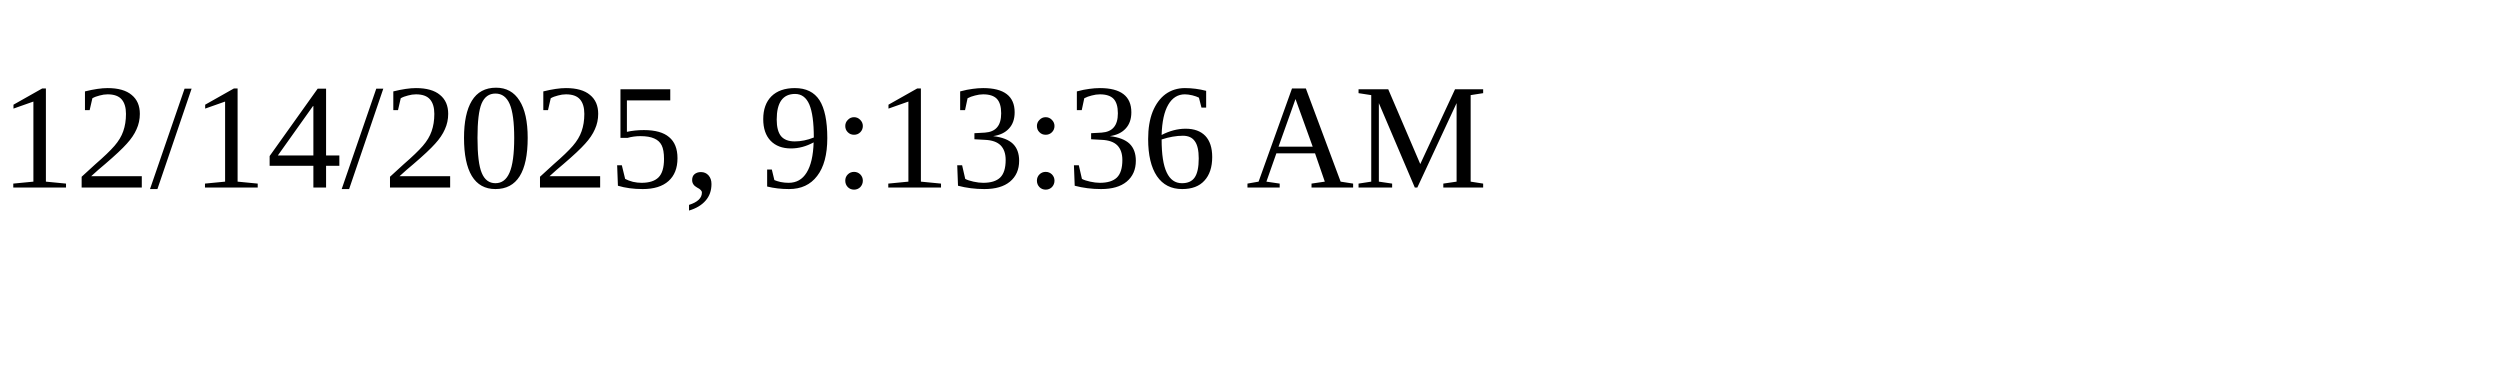
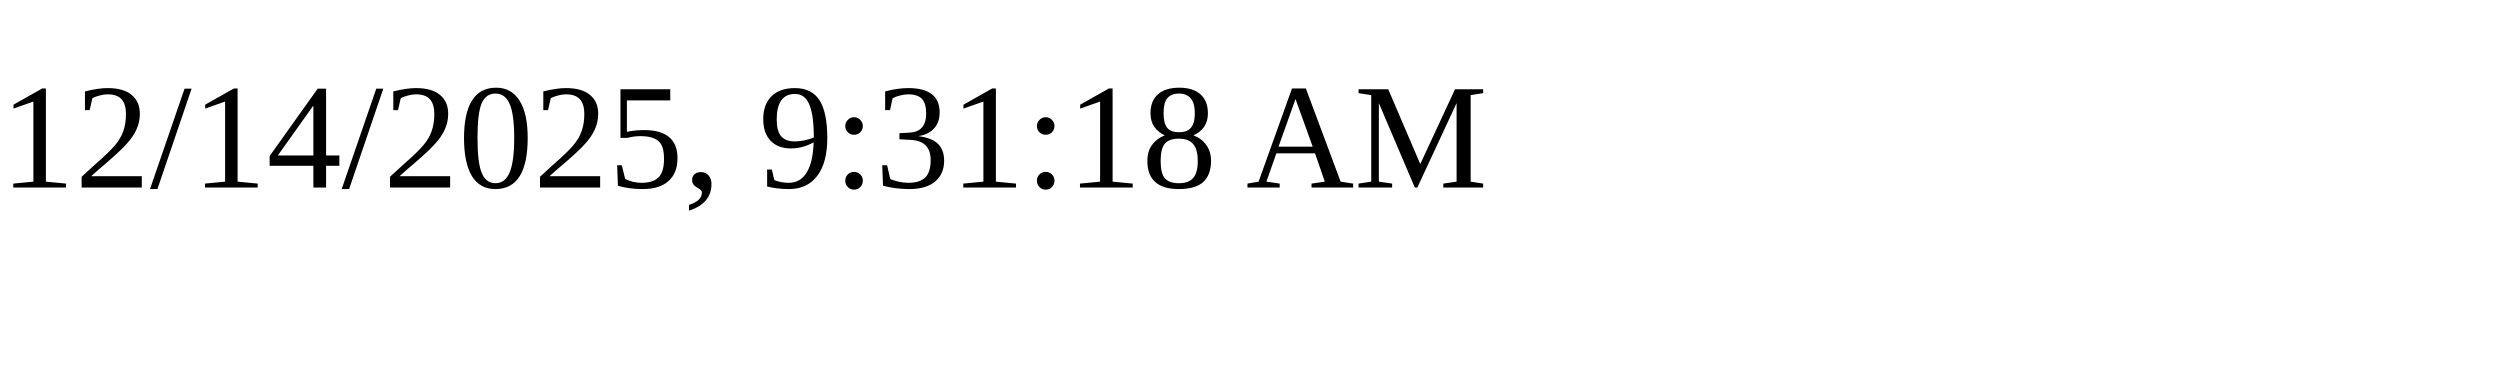
<svg xmlns="http://www.w3.org/2000/svg" height="30" width="200">
-   <text x="0" y="15">12/14/2025, 9:13:36 AM</text>
+   <text x="0" y="15">12/14/2025, 9:31:18 AM</text>
</svg>
